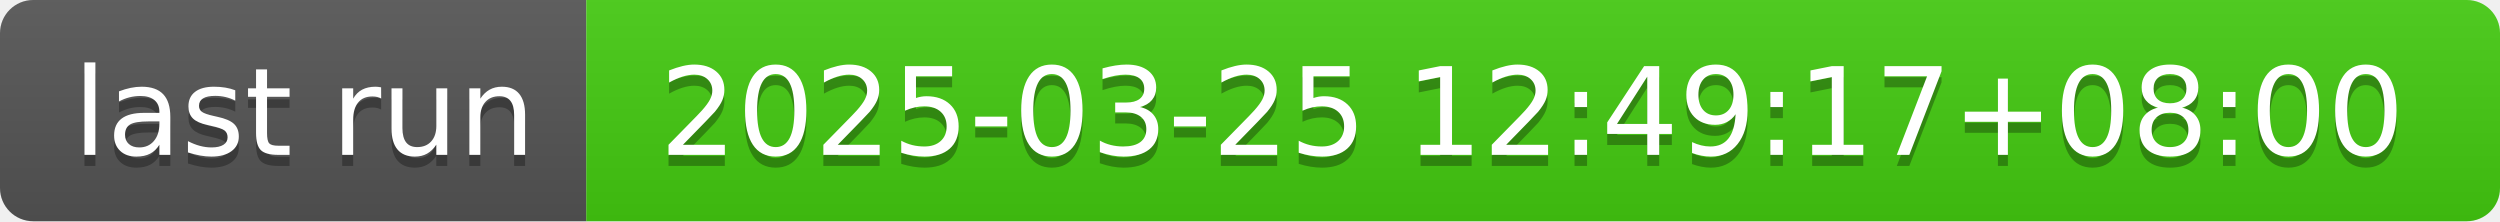
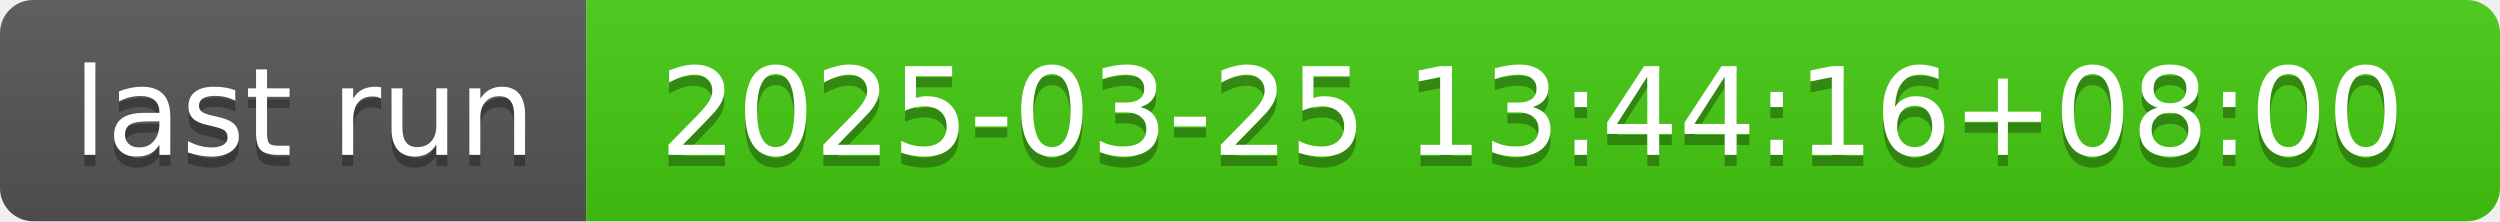
- <svg xmlns="http://www.w3.org/2000/svg" width="226" height="20" role="img" aria-label="last run: 2025-03-25 12:49:17+08:00">
+ <svg xmlns="http://www.w3.org/2000/svg" width="226" height="20" role="img" aria-label="last run: 2025-03-25 13:44:16+08:00">
  <linearGradient id="s" x2="0" y2="100%">
    <stop offset="0" stop-color="#bbb" stop-opacity=".1" />
    <stop offset="1" stop-opacity=".1" />
  </linearGradient>
  <clipPath id="r">
    <rect width="226" height="20" rx="3" fill="#fff" />
  </clipPath>
  <g clip-path="url(#r)">
    <rect width="53" height="20" fill="#555" />
    <rect x="53" width="173" height="20" fill="#4c1" />
    <rect width="226" height="20" fill="url(#s)" />
  </g>
  <g fill="#fff" text-anchor="middle" font-family="Verdana,Geneva,DejaVu Sans,sans-serif" text-rendering="geometricPrecision" font-size="110">
    <text aria-hidden="true" x="275" y="150" fill="#010101" fill-opacity=".3" transform="scale(.1)" textLength="430">last run</text>
    <text x="275" y="140" transform="scale(.1)" fill="#fff" textLength="430">last run</text>
-     <text aria-hidden="true" x="1385" y="150" fill="#010101" fill-opacity=".3" transform="scale(.1)" textLength="1630">2025-03-25 12:49:17+08:00</text>
-     <text x="1385" y="140" transform="scale(.1)" fill="#fff" textLength="1630">2025-03-25 12:49:17+08:00</text>
+     <text aria-hidden="true" x="1385" y="150" fill="#010101" fill-opacity=".3" transform="scale(.1)" textLength="1630">2025-03-25 13:44:16+08:00</text>
+     <text x="1385" y="140" transform="scale(.1)" fill="#fff" textLength="1630">2025-03-25 13:44:16+08:00</text>
  </g>
</svg>
